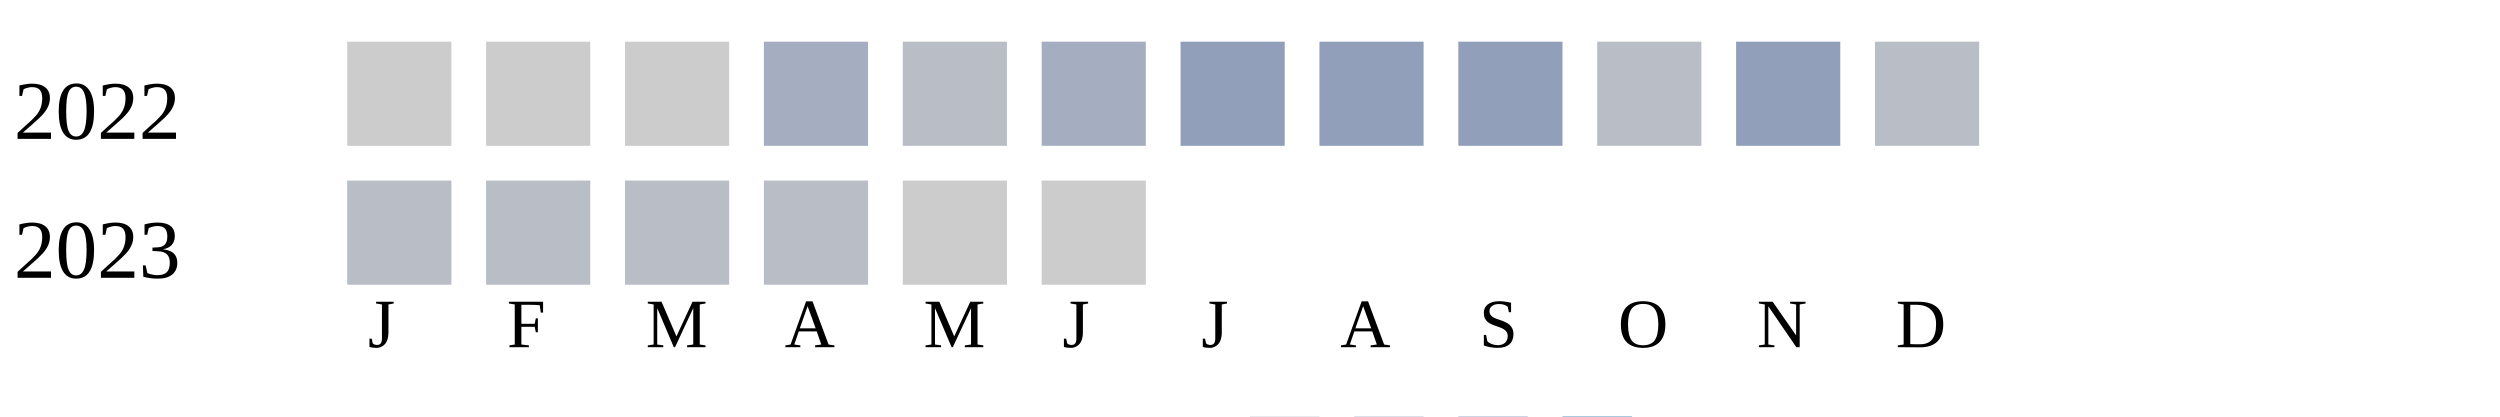
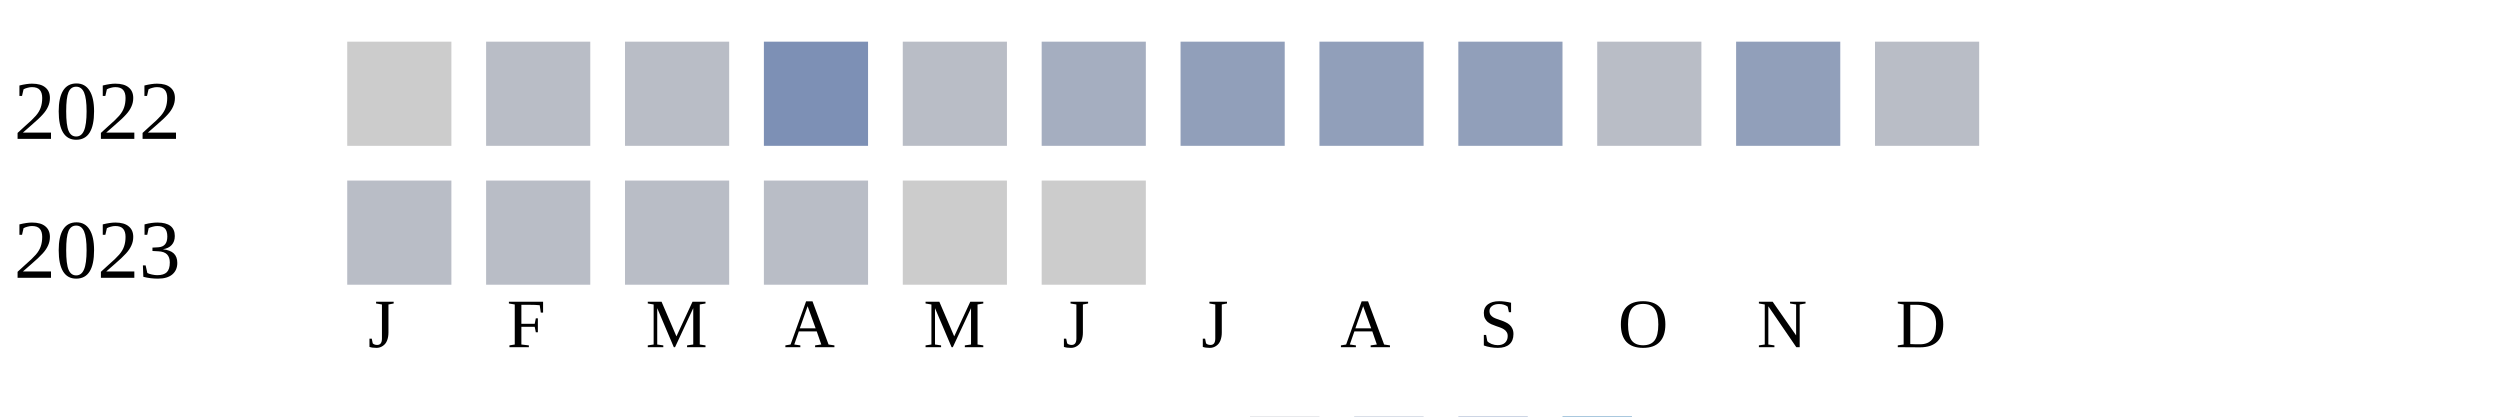
<svg xmlns="http://www.w3.org/2000/svg" width="360" height="60">
  <g transform="translate(0 0)">
    <text x="2" y="20">2022</text>
    <rect x="50" y="6" width="15" height="15" fill="#cccccc" />
-     <rect x="70" y="6" width="15" height="15" fill="#cccccc" />
-     <rect x="90" y="6" width="15" height="15" fill="#cccccc" />
-     <rect x="110" y="6" width="15" height="15" fill="#a5aec0" />
+     <rect x="70" y="6" width="15" height="15" fill="#b9bdc6" />
+     <rect x="90" y="6" width="15" height="15" fill="#b9bdc6" />
+     <rect x="110" y="6" width="15" height="15" fill="#7d90b5" />
    <rect x="130" y="6" width="15" height="15" fill="#b9bdc6" />
    <rect x="150" y="6" width="15" height="15" fill="#a5aec0" />
    <rect x="170" y="6" width="15" height="15" fill="#919fba" />
    <rect x="190" y="6" width="15" height="15" fill="#919fba" />
    <rect x="210" y="6" width="15" height="15" fill="#919fba" />
    <rect x="230" y="6" width="15" height="15" fill="#b9bdc6" />
    <rect x="250" y="6" width="15" height="15" fill="#919fba" />
    <rect x="270" y="6" width="15" height="15" fill="#b9bdc6" />
  </g>
  <g transform="translate(0 20)">
    <text x="2" y="20">2023</text>
    <rect x="50" y="6" width="15" height="15" fill="#b9bdc6" />
    <rect x="70" y="6" width="15" height="15" fill="#b9bdc6" />
    <rect x="90" y="6" width="15" height="15" fill="#b9bdc6" />
    <rect x="110" y="6" width="15" height="15" fill="#b9bdc6" />
    <rect x="130" y="6" width="15" height="15" fill="#cccccc" />
    <rect x="150" y="6" width="15" height="15" fill="#cccccc" />
  </g>
  <text style="font-size: 10px; text-align: center" x="53" y="50">J</text>
  <text style="font-size: 10px; text-align: center" x="73" y="50">F</text>
  <text style="font-size: 10px; text-align: center" x="93" y="50">M</text>
  <text style="font-size: 10px; text-align: center" x="113" y="50">A</text>
  <text style="font-size: 10px; text-align: center" x="133" y="50">M</text>
  <text style="font-size: 10px; text-align: center" x="153" y="50">J</text>
  <text style="font-size: 10px; text-align: center" x="173" y="50">J</text>
  <text style="font-size: 10px; text-align: center" x="193" y="50">A</text>
  <text style="font-size: 10px; text-align: center" x="213" y="50">S</text>
  <text style="font-size: 10px; text-align: center" x="233" y="50">O</text>
  <text style="font-size: 10px; text-align: center" x="253" y="50">N</text>
  <text style="font-size: 10px; text-align: center" x="273" y="50">D</text>
  <text style="font-size: 10px;" x="155" y="69">Less</text>
  <rect fill="#b9bdc6" width="10" height="10" x="180" y="60" />
  <rect fill="#919fba" width="10" height="10" x="195" y="60" />
  <rect fill="#6882ae" width="10" height="10" x="210" y="60" />
  <rect fill="#005a9c" width="10" height="10" x="225" y="60" />
  <text x="240" y="69" style="font-size: 10px;">More</text>
</svg>
